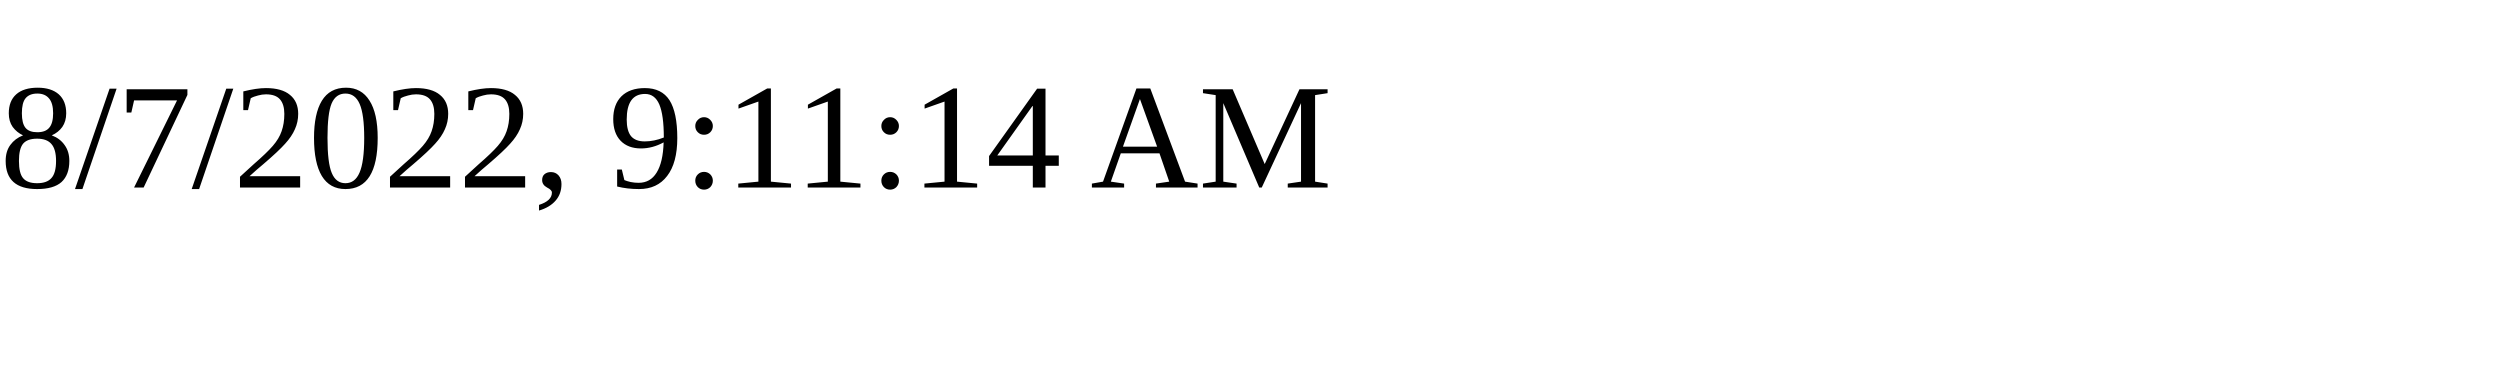
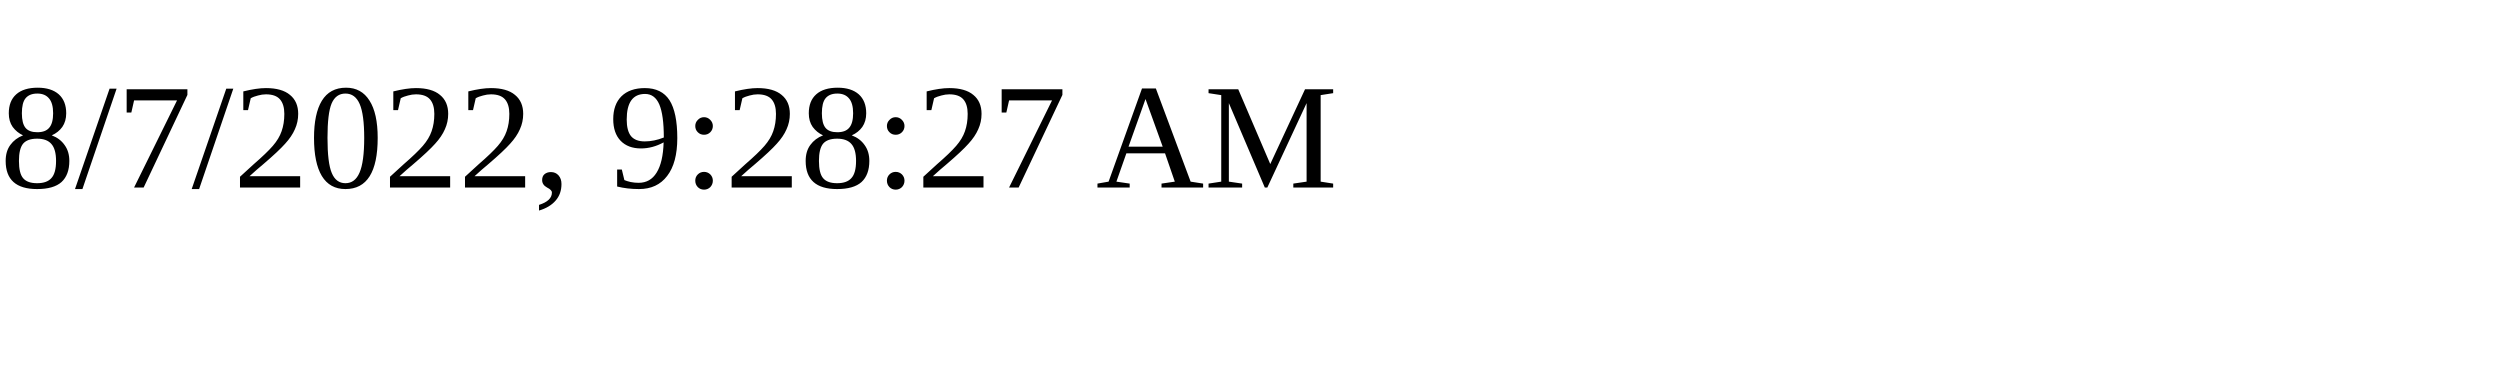
<svg xmlns="http://www.w3.org/2000/svg" height="30" width="200">
-   <text x="0" y="15">8/7/2022, 9:11:14 AM</text>
+   <text x="0" y="15">8/7/2022, 9:28:27 AM</text>
</svg>
